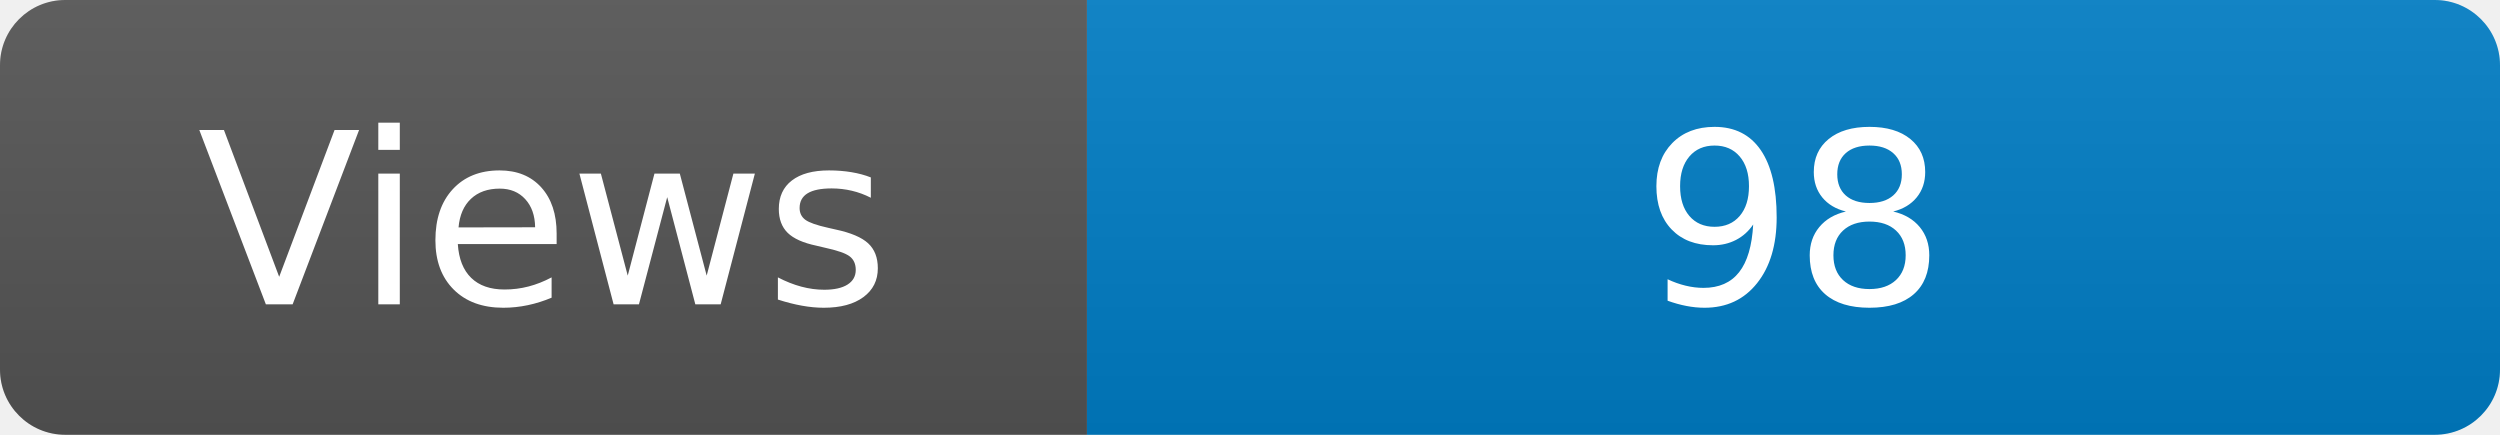
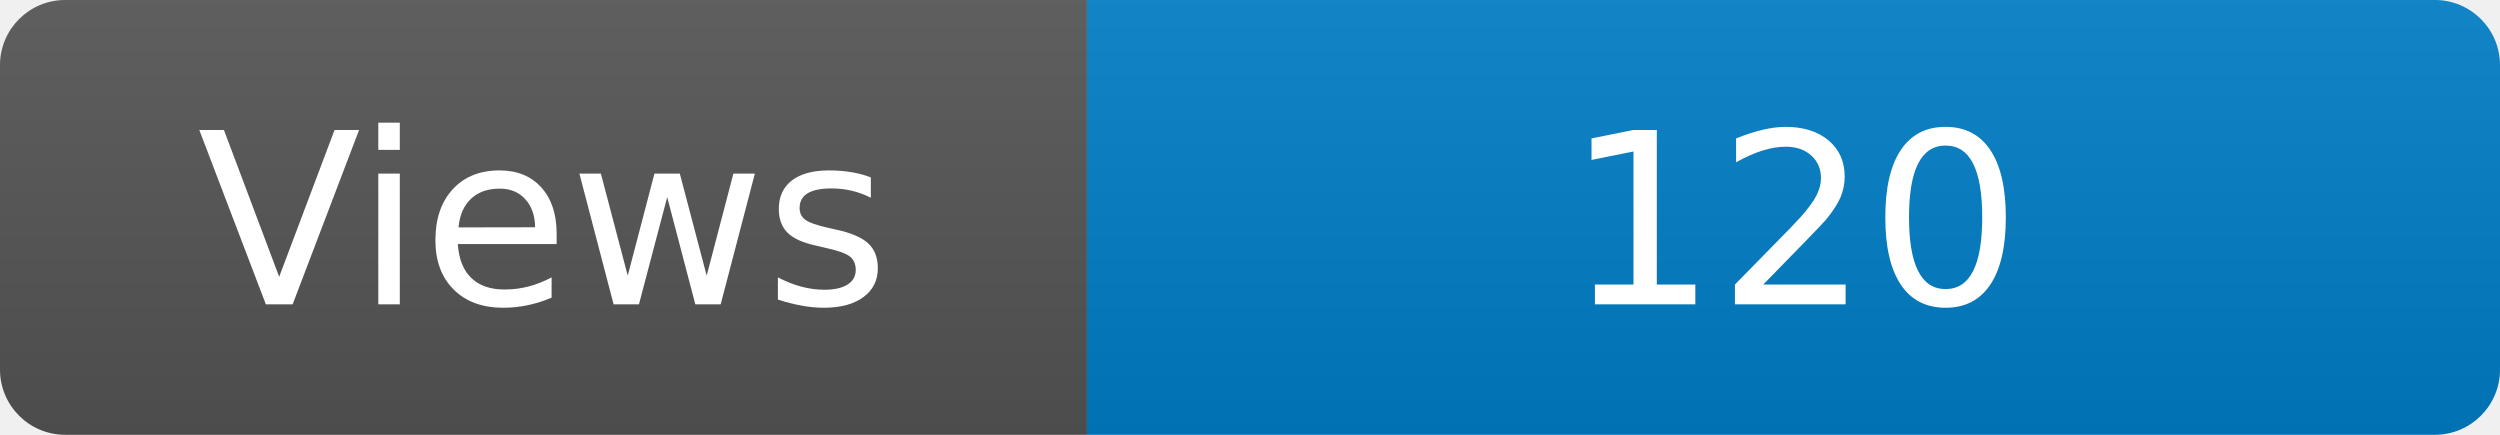
<svg xmlns="http://www.w3.org/2000/svg" width="115" height="20" role="img" aria-label="Maintained?: yes">
  <linearGradient id="s" x2="0" y2="100%">
    <stop offset="0" stop-color="#bbb" stop-opacity=".1" />
    <stop offset="1" stop-opacity=".1" />
  </linearGradient>
  <clipPath id="r">
    <rect width="115" height="20" rx="3" fill="#fff" />
  </clipPath>
  <g clip-path="url(#r)">
    <rect width="50" height="20" fill="#555" />
    <rect x="50" width="160" height="20" fill="#007ec6" />
    <rect width="115" height="20" fill="url(#s)" />
  </g>
  <g fill="#fff" text-anchor="middle" font-family="Verdana,Geneva,DejaVu Sans,sans-serif" font-size="110">
    <text x="250" y="140" transform="scale(.1)" fill="#fff">Views</text>
-     <text x="825" y="140" transform="scale(.1)" fill="#fff">98</text>
+     <text x="825" y="140" transform="scale(.1)" fill="#fff">120</text>
  </g>
</svg>
